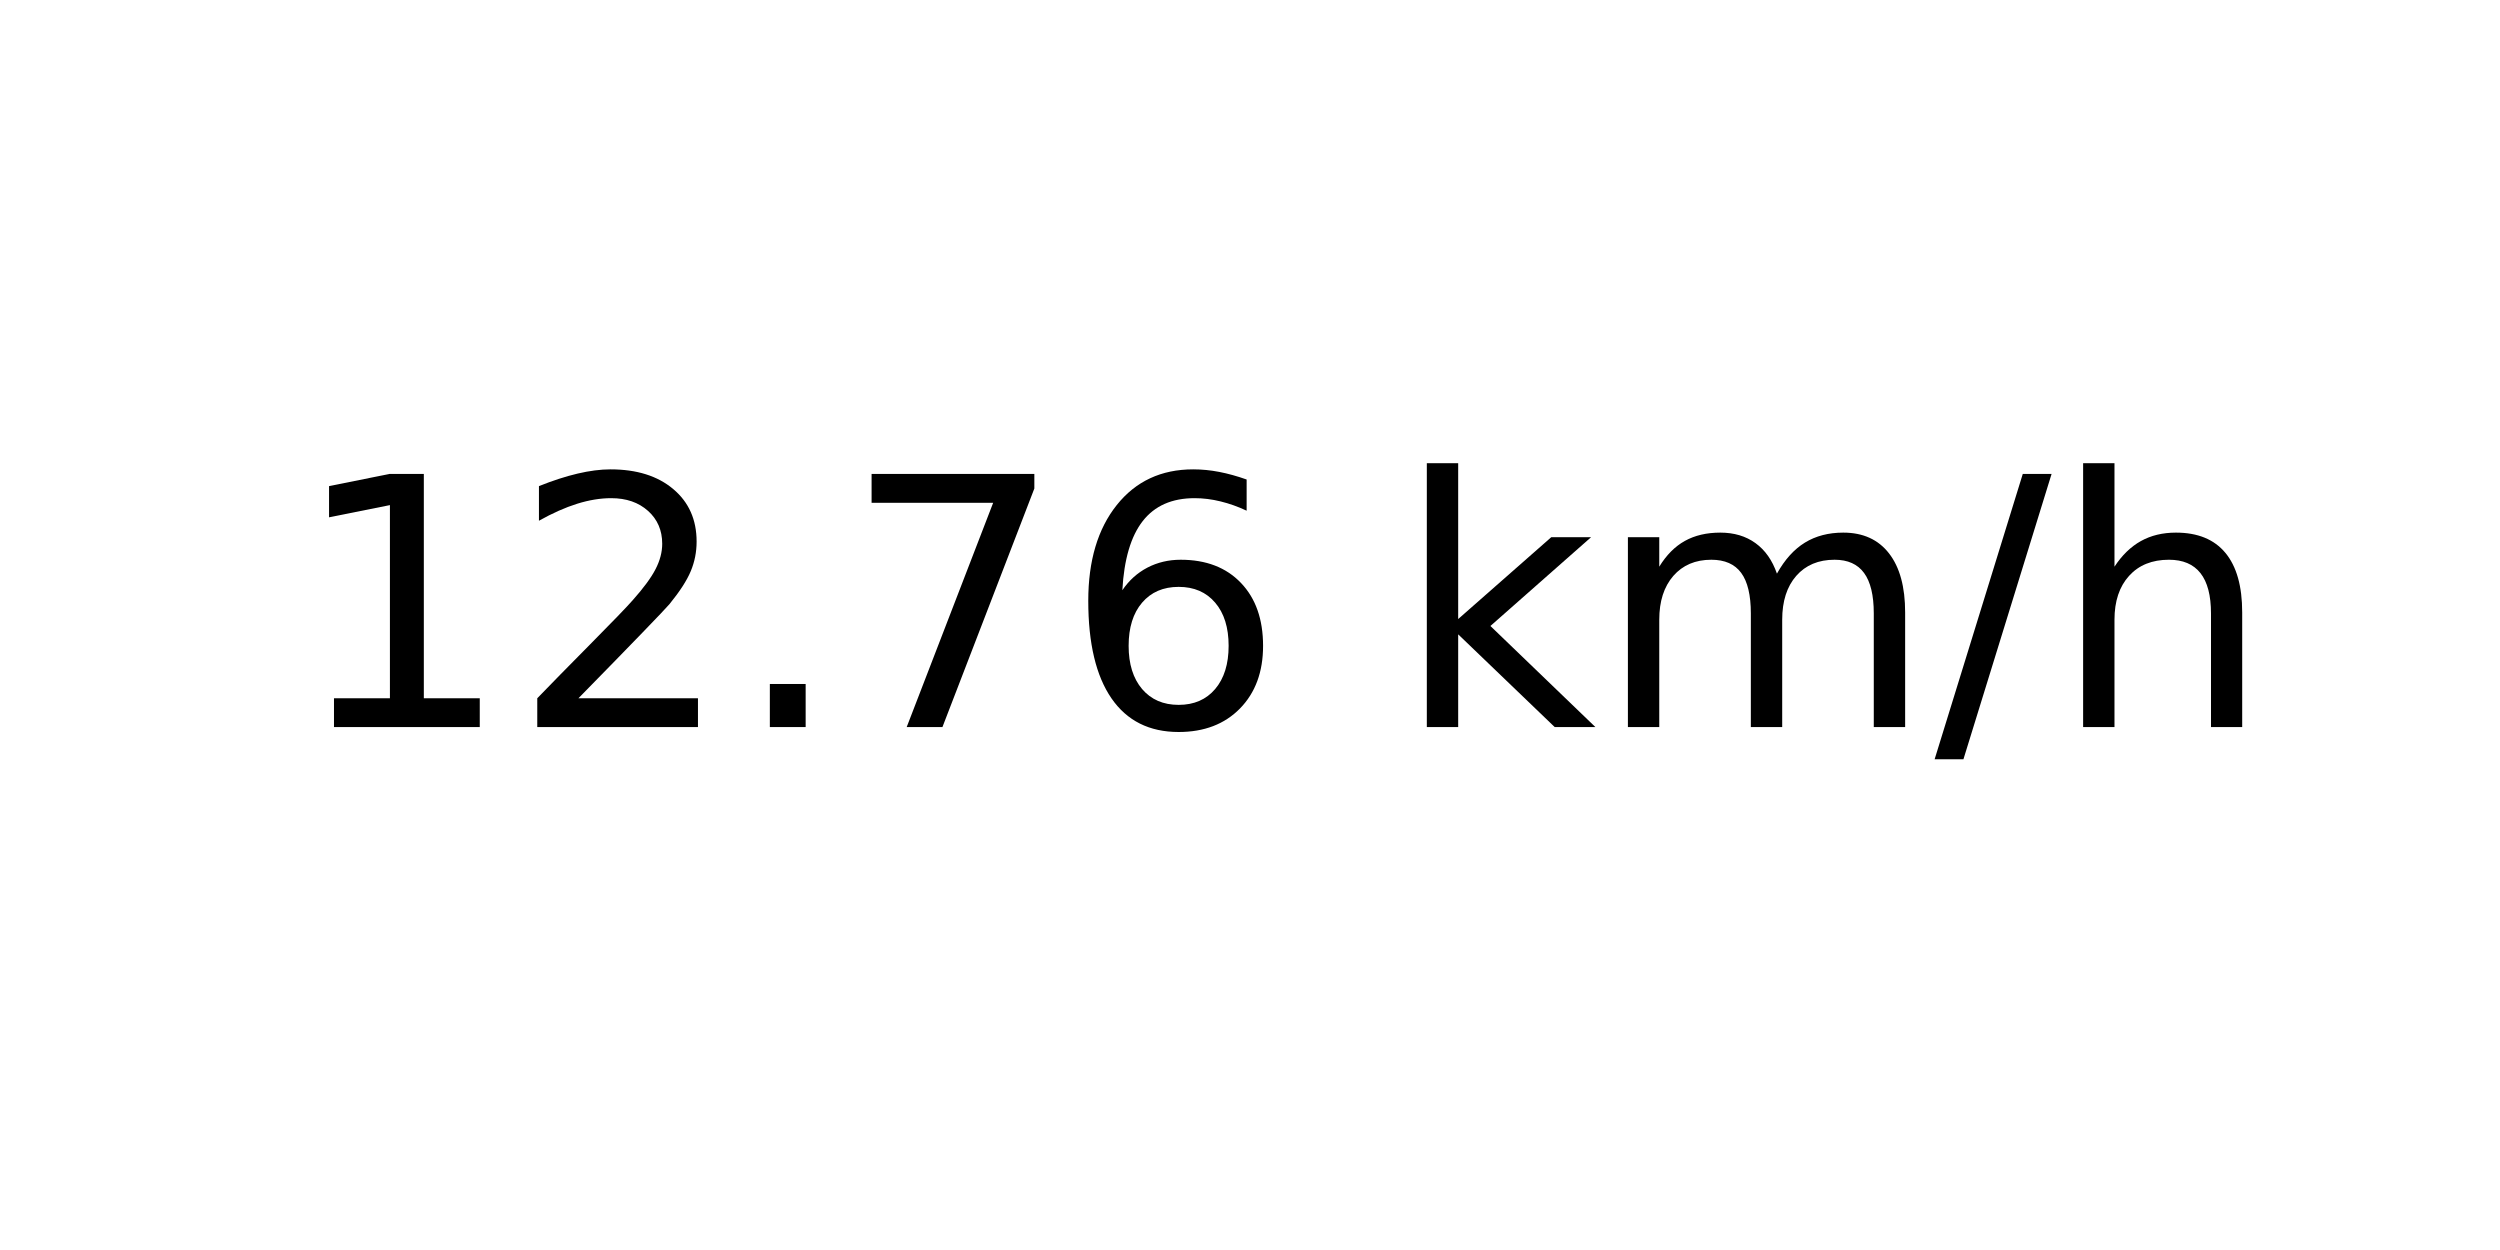
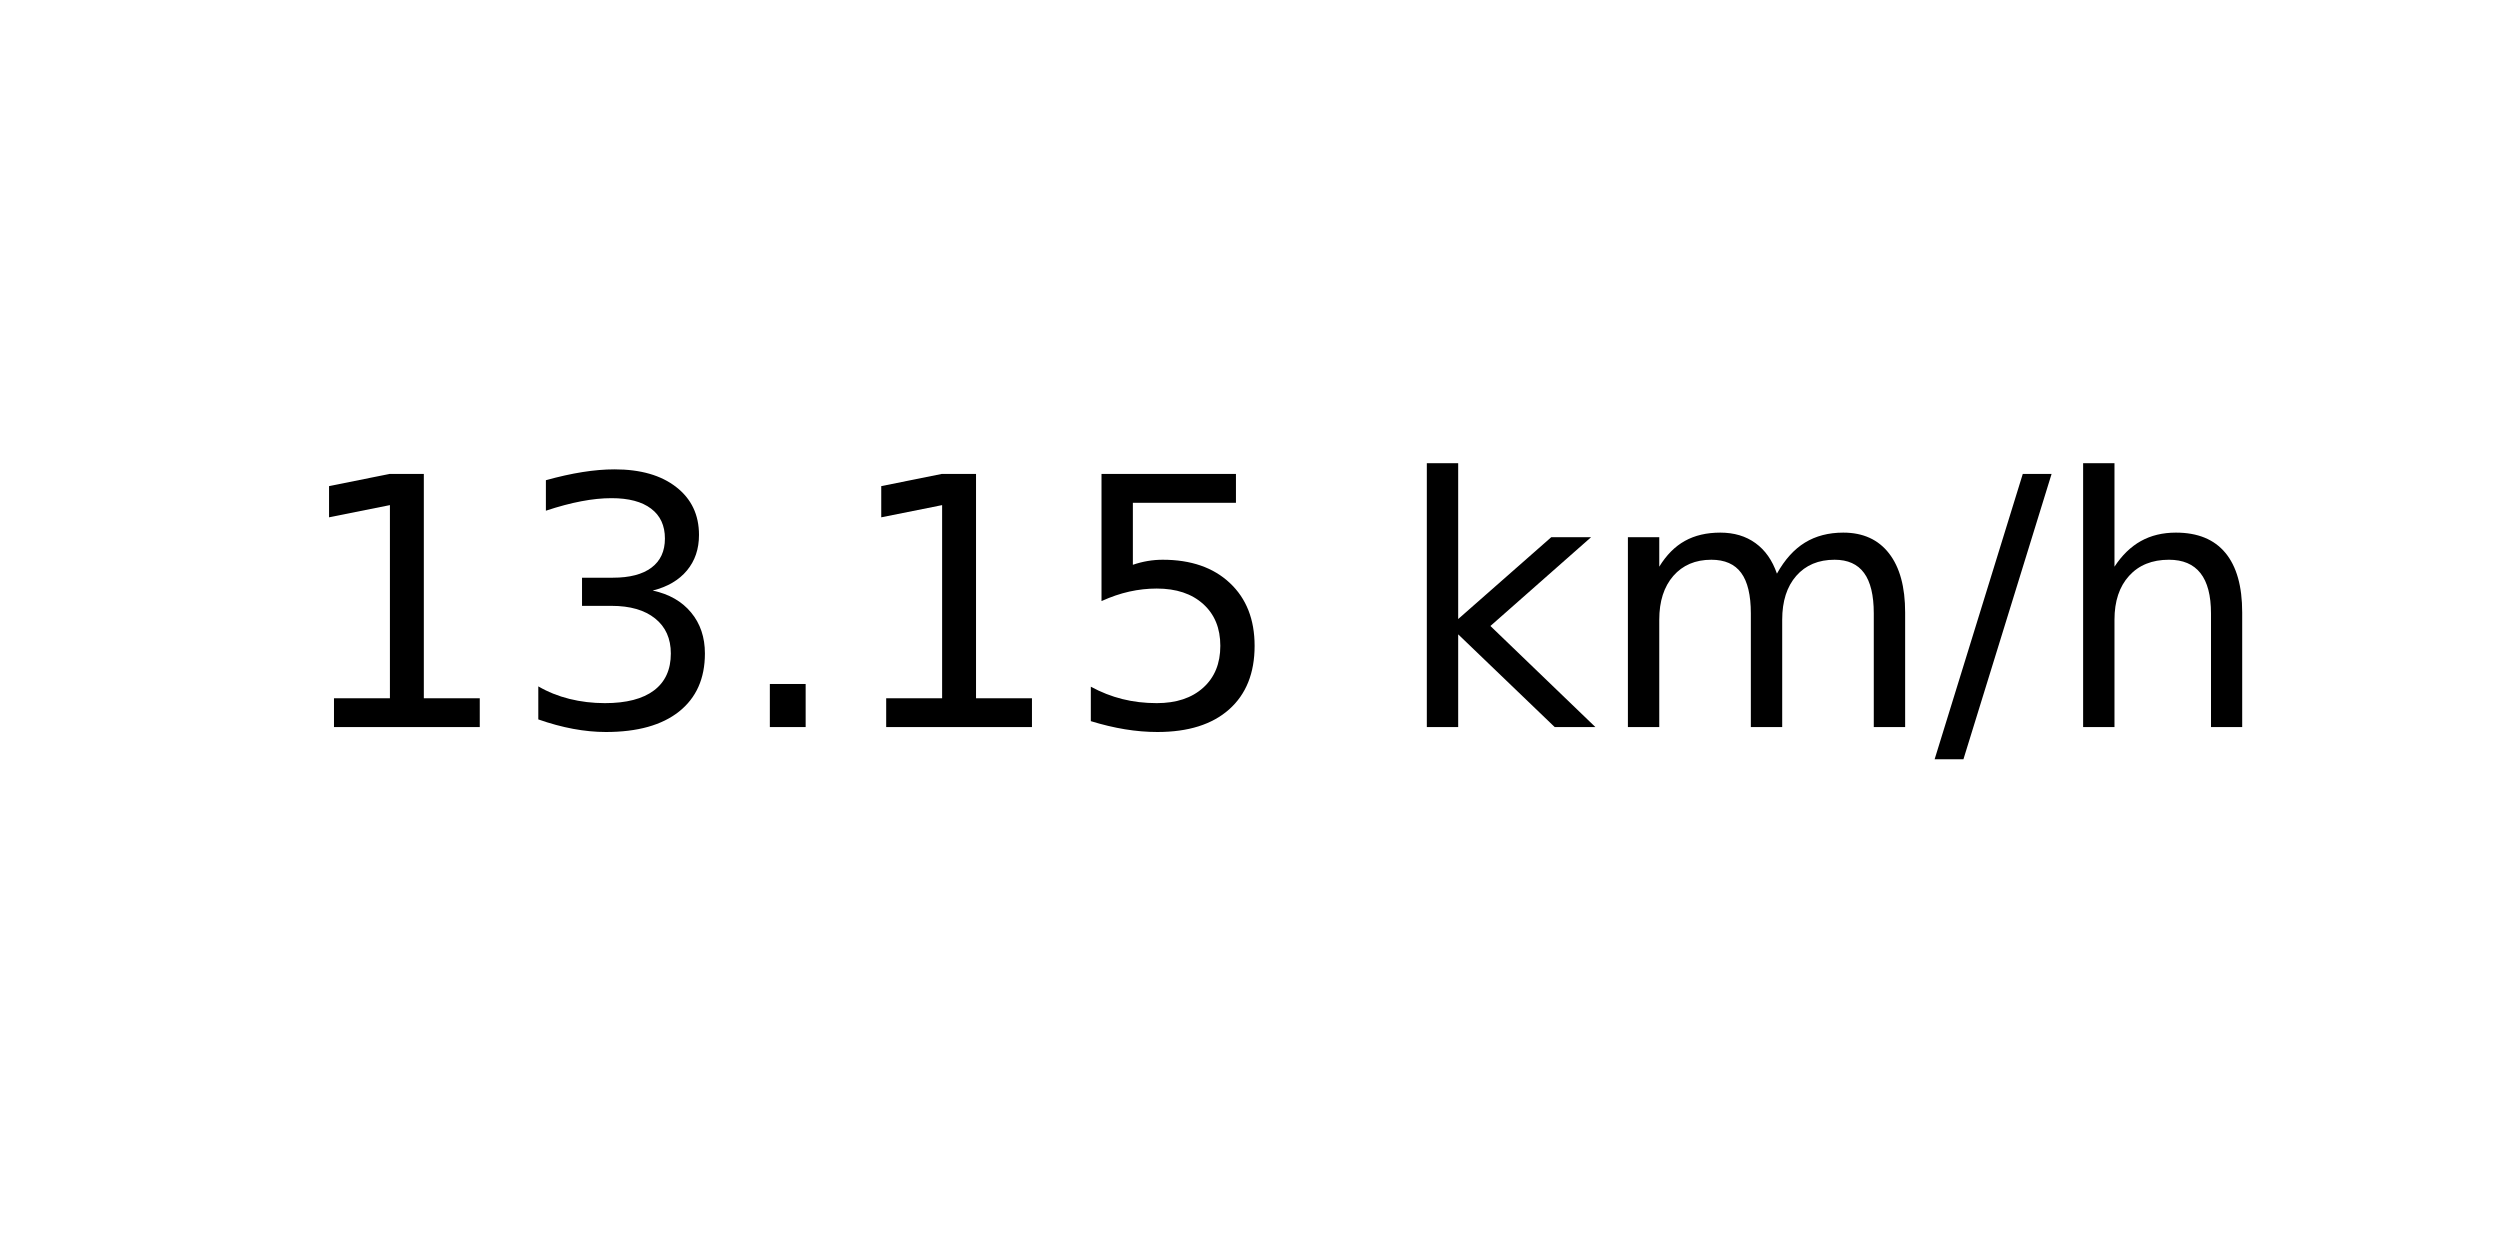
<svg xmlns="http://www.w3.org/2000/svg" xmlns:xlink="http://www.w3.org/1999/xlink" width="72pt" height="36pt" viewBox="0 0 72 36" version="1.1">
  <defs>
    <style type="text/css">*{stroke-linejoin: round; stroke-linecap: butt}</style>
  </defs>
  <g id="figure_1">
    <g id="axes_1">
      <g id="text_1">
        <g transform="translate(8.378125 20.93937) scale(0.1 -0.1)">
          <defs>
            <path id="DejaVuSans-31" d="M 794 531  L 1825 531  L 1825 4091  L 703 3866  L 703 4441  L 1819 4666  L 2450 4666  L 2450 531  L 3481 531  L 3481 0  L 794 0  L 794 531  z " transform="scale(0.015625)" />
-             <path id="DejaVuSans-32" d="M 1228 531  L 3431 531  L 3431 0  L 469 0  L 469 531  Q 828 903 1448 1529  Q 2069 2156 2228 2338  Q 2531 2678 2651 2914  Q 2772 3150 2772 3378  Q 2772 3750 2511 3984  Q 2250 4219 1831 4219  Q 1534 4219 1204 4116  Q 875 4013 500 3803  L 500 4441  Q 881 4594 1212 4672  Q 1544 4750 1819 4750  Q 2544 4750 2975 4387  Q 3406 4025 3406 3419  Q 3406 3131 3298 2873  Q 3191 2616 2906 2266  Q 2828 2175 2409 1742  Q 1991 1309 1228 531  z " transform="scale(0.015625)" />
+             <path id="DejaVuSans-33" d="M 2597 2516  Q 3050 2419 3304 2112  Q 3559 1806 3559 1356  Q 3559 666 3084 287  Q 2609 -91 1734 -91  Q 1441 -91 1130 -33  Q 819 25 488 141  L 488 750  Q 750 597 1062 519  Q 1375 441 1716 441  Q 2309 441 2620 675  Q 2931 909 2931 1356  Q 2931 1769 2642 2001  Q 2353 2234 1838 2234  L 1294 2234  L 1294 2753  L 1863 2753  Q 2328 2753 2575 2939  Q 2822 3125 2822 3475  Q 2822 3834 2567 4026  Q 2313 4219 1838 4219  Q 1578 4219 1281 4162  Q 984 4106 628 3988  L 628 4550  Q 988 4650 1302 4700  Q 1616 4750 1894 4750  Q 2613 4750 3031 4423  Q 3450 4097 3450 3541  Q 3450 3153 3228 2886  Q 3006 2619 2597 2516  z " transform="scale(0.015625)" />
            <path id="DejaVuSans-2e" d="M 684 794  L 1344 794  L 1344 0  L 684 0  L 684 794  z " transform="scale(0.015625)" />
-             <path id="DejaVuSans-37" d="M 525 4666  L 3525 4666  L 3525 4397  L 1831 0  L 1172 0  L 2766 4134  L 525 4134  L 525 4666  z " transform="scale(0.015625)" />
-             <path id="DejaVuSans-36" d="M 2113 2584  Q 1688 2584 1439 2293  Q 1191 2003 1191 1497  Q 1191 994 1439 701  Q 1688 409 2113 409  Q 2538 409 2786 701  Q 3034 994 3034 1497  Q 3034 2003 2786 2293  Q 2538 2584 2113 2584  z M 3366 4563  L 3366 3988  Q 3128 4100 2886 4159  Q 2644 4219 2406 4219  Q 1781 4219 1451 3797  Q 1122 3375 1075 2522  Q 1259 2794 1537 2939  Q 1816 3084 2150 3084  Q 2853 3084 3261 2657  Q 3669 2231 3669 1497  Q 3669 778 3244 343  Q 2819 -91 2113 -91  Q 1303 -91 875 529  Q 447 1150 447 2328  Q 447 3434 972 4092  Q 1497 4750 2381 4750  Q 2619 4750 2861 4703  Q 3103 4656 3366 4563  z " transform="scale(0.015625)" />
+             <path id="DejaVuSans-35" d="M 691 4666  L 3169 4666  L 3169 4134  L 1269 4134  L 1269 2991  Q 1406 3038 1543 3061  Q 1681 3084 1819 3084  Q 2600 3084 3056 2656  Q 3513 2228 3513 1497  Q 3513 744 3044 326  Q 2575 -91 1722 -91  Q 1428 -91 1123 -41  Q 819 9 494 109  L 494 744  Q 775 591 1075 516  Q 1375 441 1709 441  Q 2250 441 2565 725  Q 2881 1009 2881 1497  Q 2881 1984 2565 2268  Q 2250 2553 1709 2553  Q 1456 2553 1204 2497  Q 953 2441 691 2322  L 691 4666  z " transform="scale(0.015625)" />
            <path id="DejaVuSans-20" transform="scale(0.015625)" />
            <path id="DejaVuSans-6b" d="M 581 4863  L 1159 4863  L 1159 1991  L 2875 3500  L 3609 3500  L 1753 1863  L 3688 0  L 2938 0  L 1159 1709  L 1159 0  L 581 0  L 581 4863  z " transform="scale(0.015625)" />
            <path id="DejaVuSans-6d" d="M 3328 2828  Q 3544 3216 3844 3400  Q 4144 3584 4550 3584  Q 5097 3584 5394 3201  Q 5691 2819 5691 2113  L 5691 0  L 5113 0  L 5113 2094  Q 5113 2597 4934 2840  Q 4756 3084 4391 3084  Q 3944 3084 3684 2787  Q 3425 2491 3425 1978  L 3425 0  L 2847 0  L 2847 2094  Q 2847 2600 2669 2842  Q 2491 3084 2119 3084  Q 1678 3084 1418 2786  Q 1159 2488 1159 1978  L 1159 0  L 581 0  L 581 3500  L 1159 3500  L 1159 2956  Q 1356 3278 1631 3431  Q 1906 3584 2284 3584  Q 2666 3584 2933 3390  Q 3200 3197 3328 2828  z " transform="scale(0.015625)" />
            <path id="DejaVuSans-2f" d="M 1625 4666  L 2156 4666  L 531 -594  L 0 -594  L 1625 4666  z " transform="scale(0.015625)" />
            <path id="DejaVuSans-68" d="M 3513 2113  L 3513 0  L 2938 0  L 2938 2094  Q 2938 2591 2744 2837  Q 2550 3084 2163 3084  Q 1697 3084 1428 2787  Q 1159 2491 1159 1978  L 1159 0  L 581 0  L 581 4863  L 1159 4863  L 1159 2956  Q 1366 3272 1645 3428  Q 1925 3584 2291 3584  Q 2894 3584 3203 3211  Q 3513 2838 3513 2113  z " transform="scale(0.015625)" />
          </defs>
          <use xlink:href="#DejaVuSans-31" />
-           <use xlink:href="#DejaVuSans-32" x="63.623" />
+           <use xlink:href="#DejaVuSans-33" x="63.623" />
          <use xlink:href="#DejaVuSans-2e" x="127.246" />
-           <use xlink:href="#DejaVuSans-37" x="159.033" />
-           <use xlink:href="#DejaVuSans-36" x="222.656" />
+           <use xlink:href="#DejaVuSans-31" x="159.033" />
+           <use xlink:href="#DejaVuSans-35" x="222.656" />
          <use xlink:href="#DejaVuSans-20" x="286.279" />
          <use xlink:href="#DejaVuSans-6b" x="318.066" />
          <use xlink:href="#DejaVuSans-6d" x="375.977" />
          <use xlink:href="#DejaVuSans-2f" x="473.389" />
          <use xlink:href="#DejaVuSans-68" x="507.08" />
        </g>
      </g>
    </g>
  </g>
</svg>
